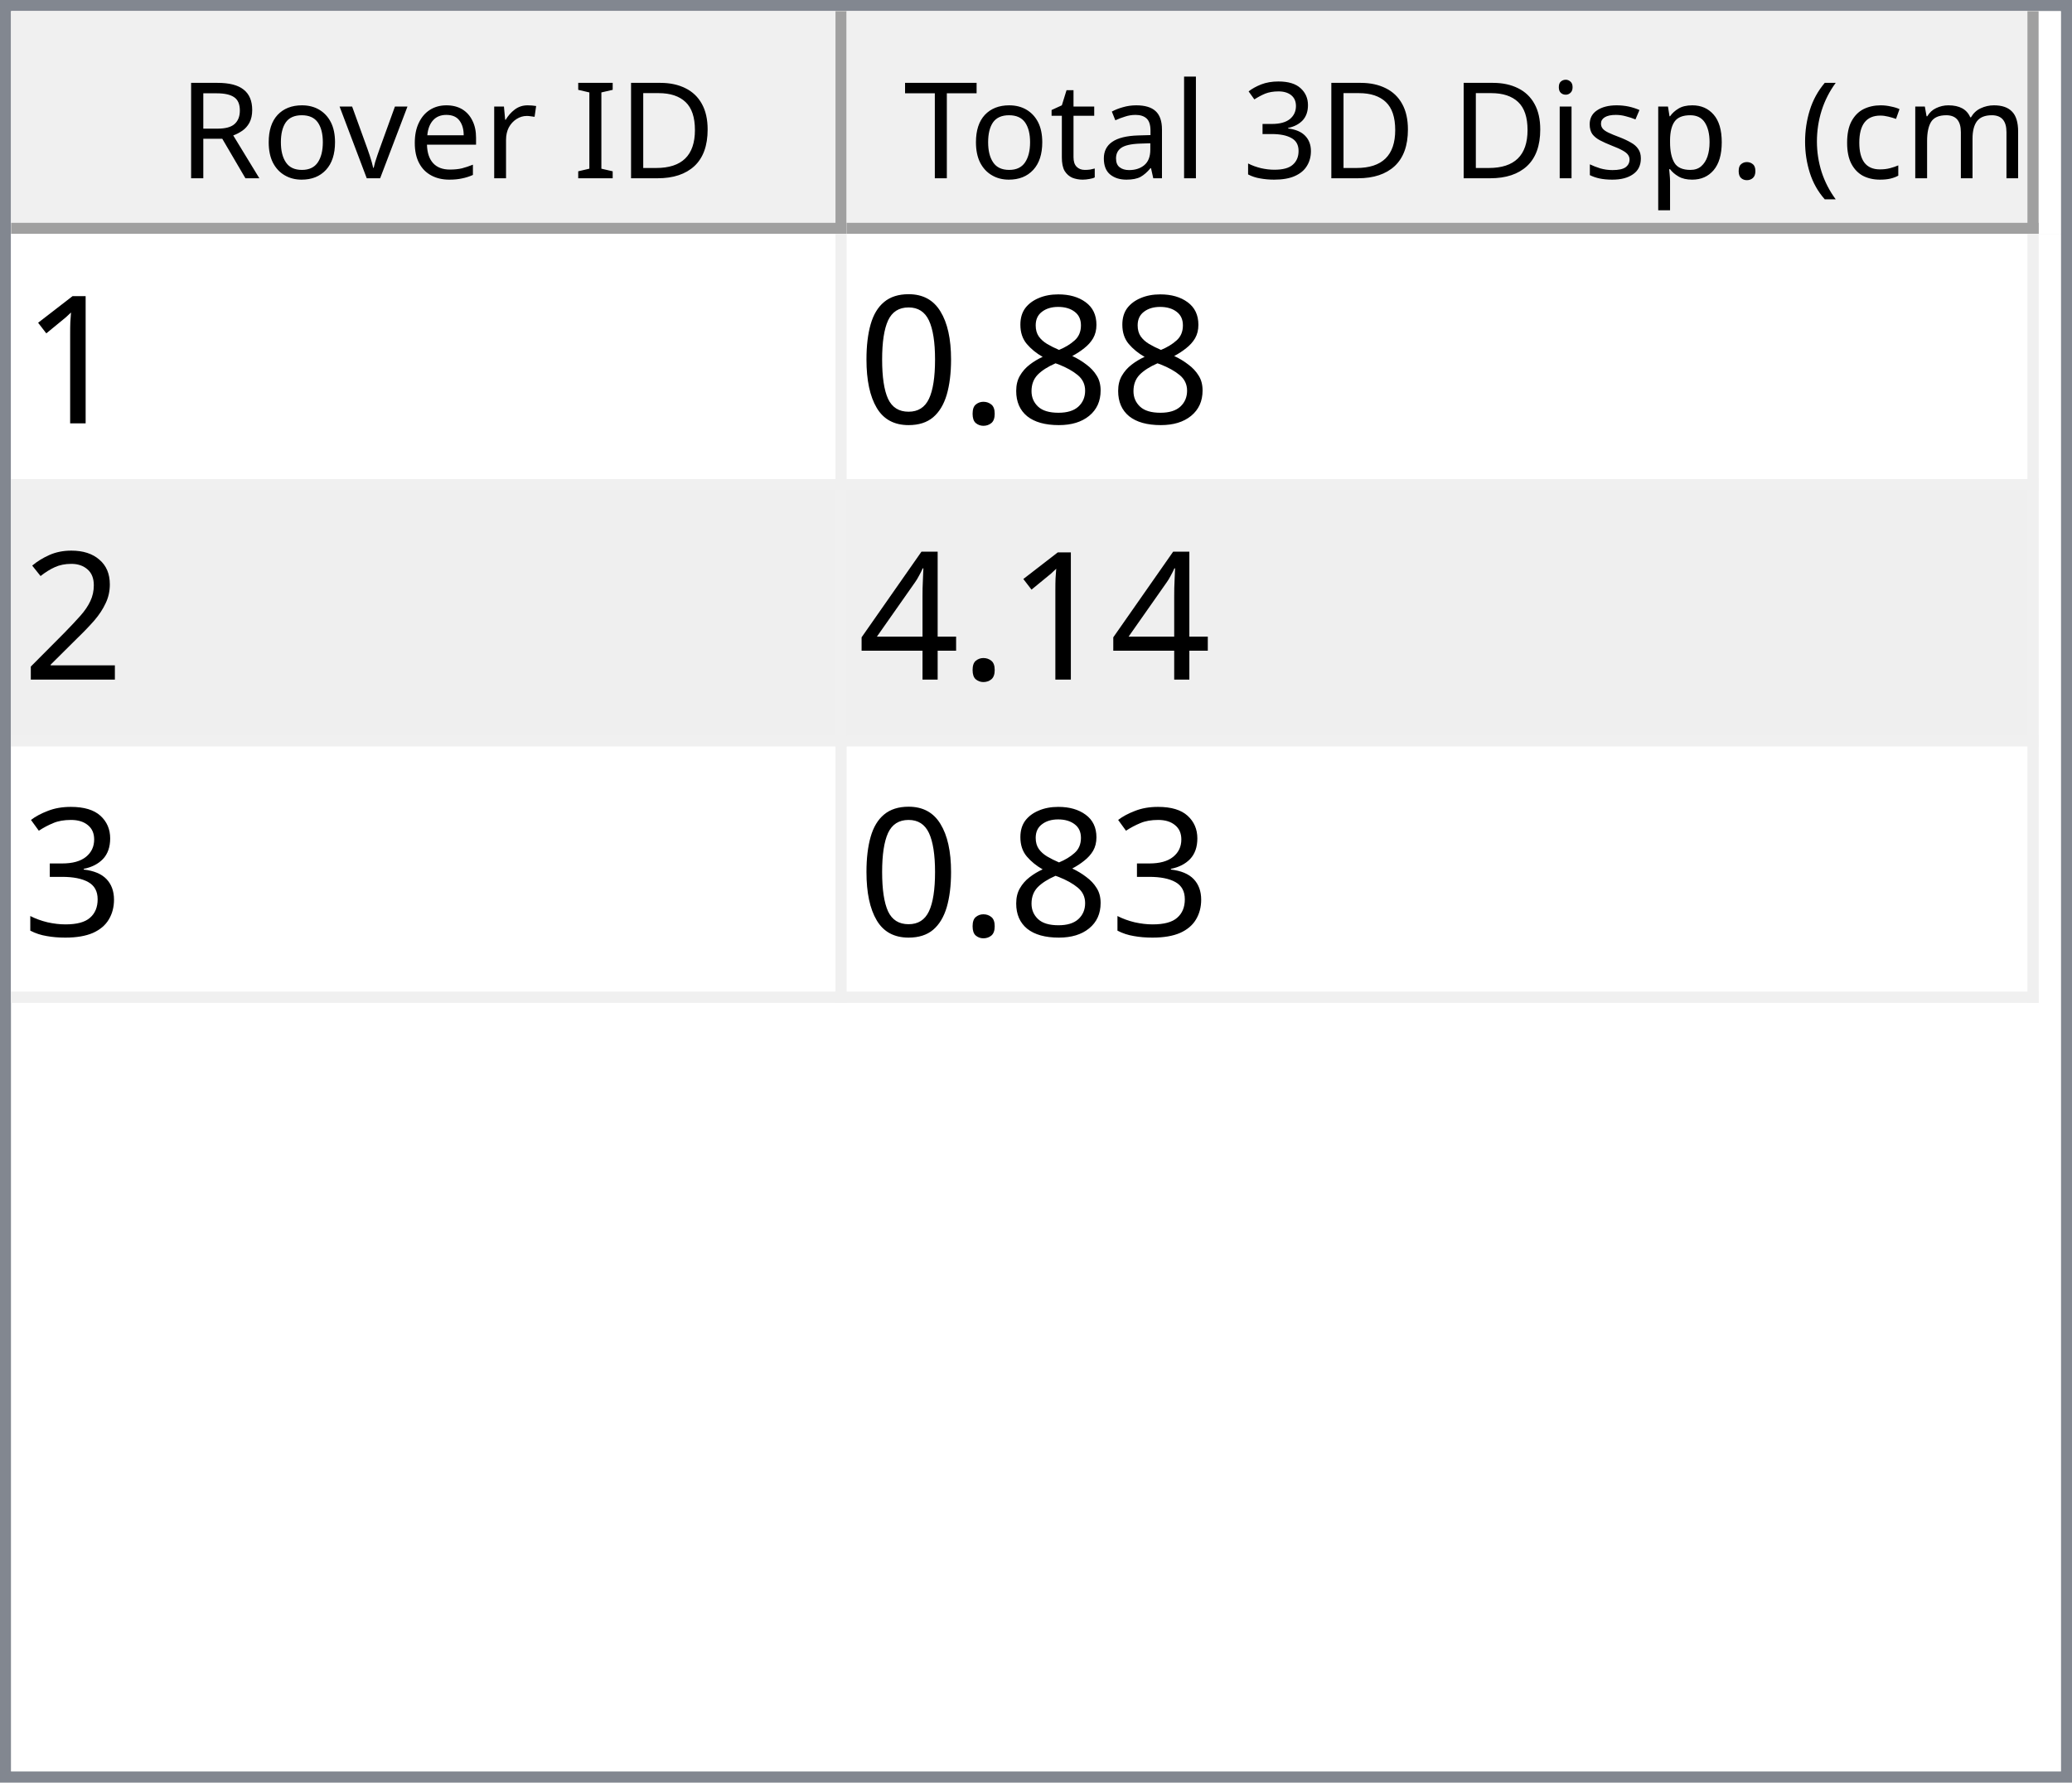
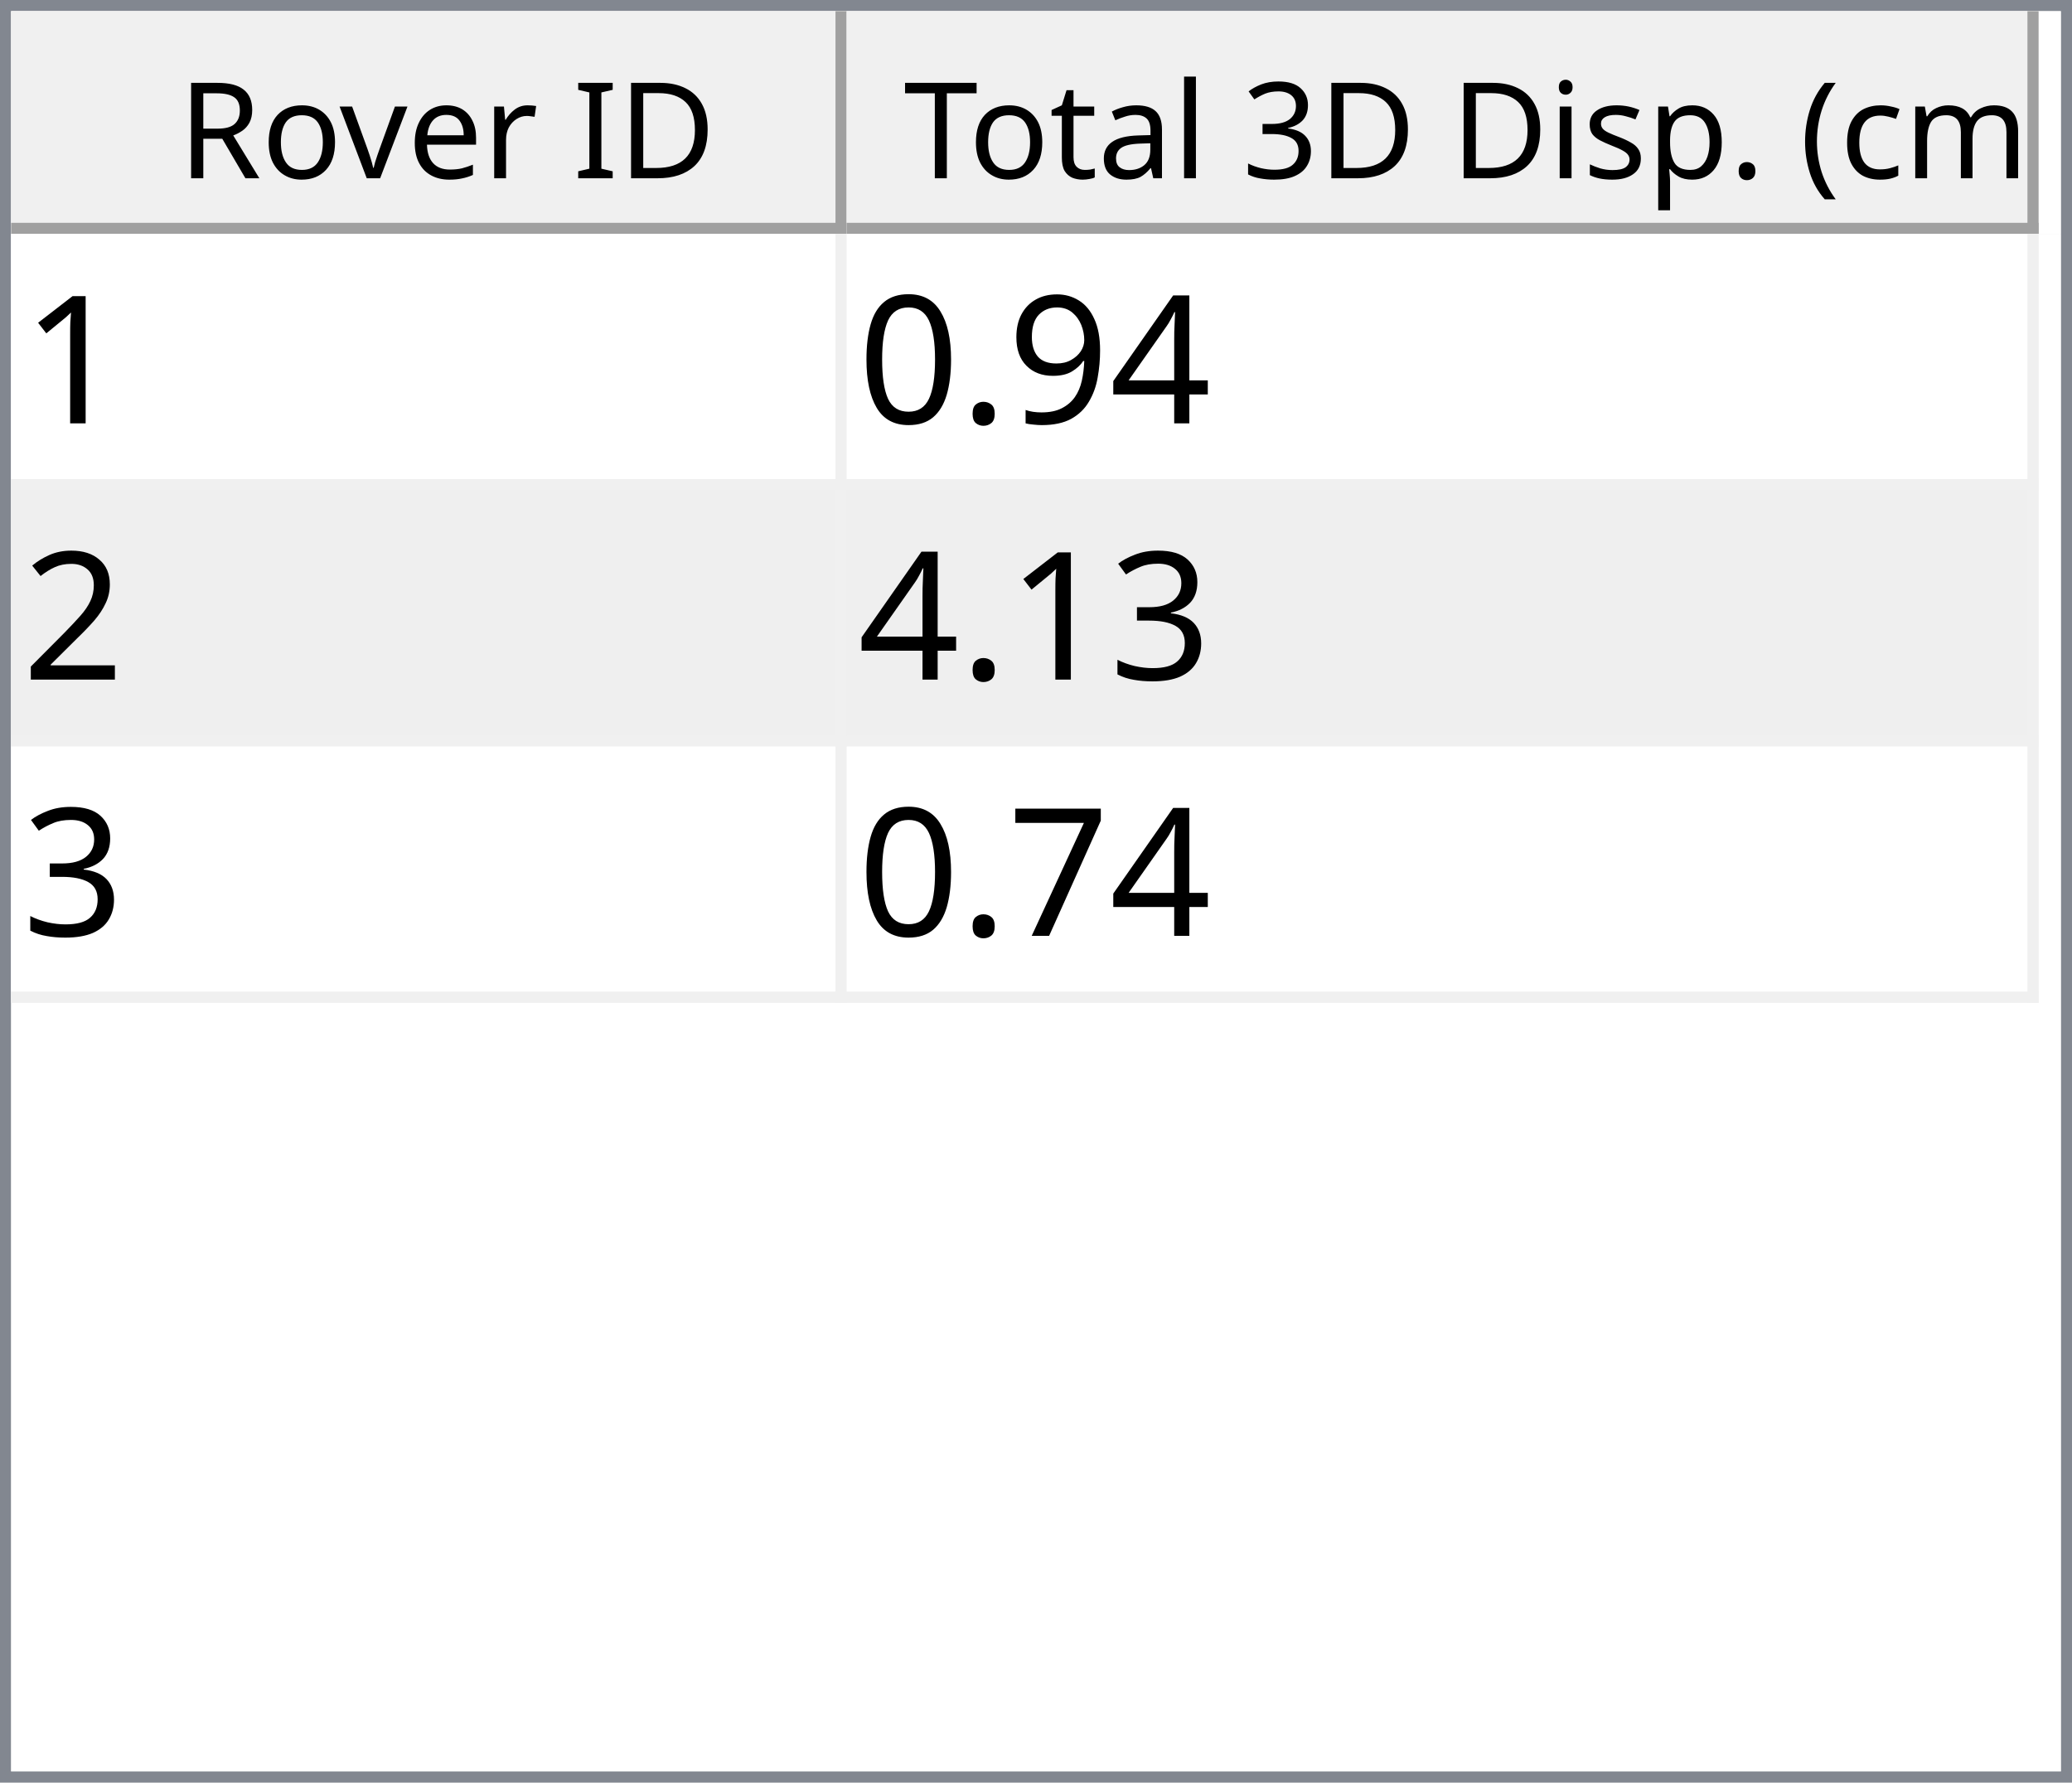
<svg xmlns="http://www.w3.org/2000/svg" style="fill-opacity:1; color-rendering:auto; color-interpolation:auto; text-rendering:auto; stroke:black; stroke-linecap:square; stroke-miterlimit:10; shape-rendering:auto; stroke-opacity:1; fill:black; stroke-dasharray:none; font-weight:normal; stroke-width:1; font-family:'Dialog'; font-style:normal; stroke-linejoin:miter; font-size:12px; stroke-dashoffset:0; image-rendering:auto;" width="186" height="160">
  <defs id="genericDefs" />
  <g>
    <defs id="defs1">
      <clipPath clipPathUnits="userSpaceOnUse" id="clipPath1">
        <path d="M0 0 L186 0 L186 160 L0 160 L0 0 Z" />
      </clipPath>
      <clipPath clipPathUnits="userSpaceOnUse" id="clipPath2">
        <path d="M0 0 L0 160 L186 160 L186 0 Z" />
      </clipPath>
      <clipPath clipPathUnits="userSpaceOnUse" id="clipPath3">
        <path d="M0 0 L0 20 L184 20 L184 0 Z" />
      </clipPath>
      <clipPath clipPathUnits="userSpaceOnUse" id="clipPath4">
        <path d="M0 0 L0 20 L75 20 L75 0 Z" />
      </clipPath>
      <clipPath clipPathUnits="userSpaceOnUse" id="clipPath5">
        <path d="M1 1 L1 19 L74 19 L74 1 Z" />
      </clipPath>
      <clipPath clipPathUnits="userSpaceOnUse" id="clipPath6">
        <path d="M0 0 L0 18 L73 18 L73 0 Z" />
      </clipPath>
      <clipPath clipPathUnits="userSpaceOnUse" id="clipPath7">
        <path d="M-0.5 -0.5 L-0.5 19.5 L74.5 19.5 L74.5 -0.5 Z" />
      </clipPath>
      <clipPath clipPathUnits="userSpaceOnUse" id="clipPath8">
        <path d="M0 0 L0 20 L107 20 L107 0 Z" />
      </clipPath>
      <clipPath clipPathUnits="userSpaceOnUse" id="clipPath9">
        <path d="M1 1 L1 19 L106 19 L106 1 Z" />
      </clipPath>
      <clipPath clipPathUnits="userSpaceOnUse" id="clipPath10">
        <path d="M0 0 L0 18 L105 18 L105 0 Z" />
      </clipPath>
      <clipPath clipPathUnits="userSpaceOnUse" id="clipPath11">
        <path d="M-0.5 -0.5 L-0.5 19.5 L106.5 19.5 L106.5 -0.5 Z" />
      </clipPath>
      <clipPath clipPathUnits="userSpaceOnUse" id="clipPath12">
        <path d="M0 0 L0 138 L184 138 L184 0 Z" />
      </clipPath>
      <clipPath clipPathUnits="userSpaceOnUse" id="clipPath13">
        <path d="M0 0 L0 69 L182 69 L182 0 Z" />
      </clipPath>
      <clipPath clipPathUnits="userSpaceOnUse" id="clipPath14">
        <path d="M-0.5 -0.5 L-0.5 68.5 L181.5 68.5 L181.5 -0.5 Z" />
      </clipPath>
      <clipPath clipPathUnits="userSpaceOnUse" id="clipPath15">
        <path d="M0 0 L0 22 L74 22 L74 0 Z" />
      </clipPath>
      <clipPath clipPathUnits="userSpaceOnUse" id="clipPath16">
        <path d="M0 0 L0 22 L106 22 L106 0 Z" />
      </clipPath>
      <font horiz-adv-x="64.551" id="font1">
        <font-face ascent="107.91" descent="25.098" units-per-em="100" style="font-style:normal; font-family:Segoe UI; font-weight:normal;" />
        <missing-glyph horiz-adv-x="64.551" d="M8.109 0 L8.109 68.266 L56.453 68.266 L56.453 0 L8.109 0 ZM15.328 7.234 L49.219 7.234 L49.219 61.031 L15.328 61.031 L15.328 7.234 Z" />
        <glyph unicode="D" horiz-adv-x="70.117" d="M9.188 0 L9.188 70.016 L28.516 70.016 Q65.531 70.016 65.531 35.891 Q65.531 19.672 55.25 9.836 Q44.969 0 27.734 0 L9.188 0 ZM17.391 62.594 L17.391 7.422 L27.828 7.422 Q41.609 7.422 49.273 14.797 Q56.938 22.172 56.938 35.688 Q56.938 62.594 28.328 62.594 L17.391 62.594 Z" />
        <glyph unicode="I" horiz-adv-x="26.611" d="M17.391 0 L9.188 0 L9.188 70.016 L17.391 70.016 L17.391 0 Z" />
        <glyph unicode=" " horiz-adv-x="27.393" d="" />
        <glyph unicode="r" horiz-adv-x="34.766" d="M34.188 41.891 Q32.078 43.5 28.125 43.5 Q23 43.5 19.555 38.672 Q16.109 33.844 16.109 25.484 L16.109 0 L8.109 0 L8.109 50 L16.109 50 L16.109 39.703 L16.312 39.703 Q18.016 44.969 21.531 47.922 Q25.047 50.875 29.391 50.875 Q32.516 50.875 34.188 50.203 L34.188 41.891 Z" />
        <glyph unicode="e" horiz-adv-x="52.295" d="M48.297 23 L12.984 23 Q13.188 14.656 17.484 10.109 Q21.781 5.562 29.297 5.562 Q37.75 5.562 44.828 11.141 L44.828 3.609 Q38.234 -1.172 27.391 -1.172 Q16.797 -1.172 10.742 5.641 Q4.688 12.453 4.688 24.812 Q4.688 36.469 11.305 43.82 Q17.922 51.172 27.734 51.172 Q37.547 51.172 42.922 44.828 Q48.297 38.484 48.297 27.203 L48.297 23 ZM40.094 29.781 Q40.047 36.719 36.75 40.578 Q33.453 44.438 27.594 44.438 Q21.922 44.438 17.969 40.383 Q14.016 36.328 13.094 29.781 L40.094 29.781 Z" />
        <glyph unicode="v" horiz-adv-x="47.9" d="M47.406 50 L27.484 0 L19.625 0 L0.688 50 L9.469 50 L22.172 13.672 Q23.578 9.672 23.922 6.688 L24.125 6.688 Q24.609 10.453 25.688 13.484 L38.969 50 L47.406 50 Z" />
        <glyph unicode="o" horiz-adv-x="58.594" d="M29 -1.172 Q17.922 -1.172 11.305 5.836 Q4.688 12.844 4.688 24.422 Q4.688 37.016 11.57 44.094 Q18.453 51.172 30.172 51.172 Q41.359 51.172 47.633 44.289 Q53.906 37.406 53.906 25.203 Q53.906 13.234 47.141 6.031 Q40.375 -1.172 29 -1.172 ZM29.594 44.438 Q21.875 44.438 17.383 39.188 Q12.891 33.938 12.891 24.703 Q12.891 15.828 17.43 10.695 Q21.969 5.562 29.594 5.562 Q37.359 5.562 41.531 10.594 Q45.703 15.625 45.703 24.906 Q45.703 34.281 41.531 39.359 Q37.359 44.438 29.594 44.438 Z" />
        <glyph unicode="R" horiz-adv-x="59.814" d="M59.375 0 L49.609 0 L37.891 19.625 Q36.281 22.359 34.766 24.289 Q33.25 26.219 31.664 27.438 Q30.078 28.656 28.25 29.219 Q26.422 29.781 24.125 29.781 L17.391 29.781 L17.391 0 L9.188 0 L9.188 70.016 L30.078 70.016 Q34.672 70.016 38.555 68.867 Q42.438 67.719 45.289 65.375 Q48.141 63.031 49.758 59.547 Q51.375 56.062 51.375 51.375 Q51.375 47.703 50.273 44.656 Q49.172 41.609 47.148 39.211 Q45.125 36.812 42.266 35.133 Q39.406 33.453 35.844 32.516 L35.844 32.328 Q37.594 31.547 38.891 30.547 Q40.188 29.547 41.359 28.18 Q42.531 26.812 43.68 25.078 Q44.828 23.344 46.234 21.047 L59.375 0 ZM17.391 62.594 L17.391 37.203 L28.516 37.203 Q31.594 37.203 34.203 38.133 Q36.812 39.062 38.719 40.797 Q40.625 42.531 41.703 45.047 Q42.781 47.562 42.781 50.688 Q42.781 56.297 39.141 59.445 Q35.5 62.594 28.609 62.594 L17.391 62.594 Z" />
        <glyph unicode=")" horiz-adv-x="30.176" d="M8.297 -15.922 L1.172 -15.922 Q16.406 2.344 16.406 26.812 Q16.406 51.469 1.078 70.016 L8.297 70.016 Q23.531 52.156 23.531 26.703 Q23.531 1.375 8.297 -15.922 Z" />
        <glyph unicode="m" horiz-adv-x="86.133" d="M79.109 0 L71.094 0 L71.094 28.719 Q71.094 37.016 68.531 40.727 Q65.969 44.438 59.906 44.438 Q54.781 44.438 51.195 39.75 Q47.609 35.062 47.609 28.516 L47.609 0 L39.594 0 L39.594 29.688 Q39.594 44.438 28.219 44.438 Q22.953 44.438 19.531 40.016 Q16.109 35.594 16.109 28.516 L16.109 0 L8.109 0 L8.109 50 L16.109 50 L16.109 42.094 L16.312 42.094 Q21.625 51.172 31.844 51.172 Q36.969 51.172 40.773 48.312 Q44.578 45.453 46 40.828 Q51.562 51.172 62.594 51.172 Q79.109 51.172 79.109 30.812 L79.109 0 Z" />
        <glyph unicode="c" horiz-adv-x="46.191" d="M42.188 2.297 Q36.422 -1.172 28.516 -1.172 Q17.828 -1.172 11.258 5.789 Q4.688 12.75 4.688 23.828 Q4.688 36.188 11.766 43.68 Q18.844 51.172 30.672 51.172 Q37.25 51.172 42.281 48.734 L42.281 40.531 Q36.719 44.438 30.375 44.438 Q22.703 44.438 17.797 38.945 Q12.891 33.453 12.891 24.516 Q12.891 15.719 17.508 10.641 Q22.125 5.562 29.891 5.562 Q36.422 5.562 42.188 9.906 L42.188 2.297 Z" />
        <glyph unicode="(" horiz-adv-x="30.176" d="M29.109 -15.922 L21.969 -15.922 Q6.844 1.375 6.844 26.703 Q6.844 52.156 21.969 70.016 L29.203 70.016 Q13.875 51.469 13.875 26.812 Q13.875 2.344 29.109 -15.922 Z" />
        <glyph unicode="." horiz-adv-x="21.68" d="M10.891 -1.078 Q8.641 -1.078 7.055 0.539 Q5.469 2.156 5.469 4.391 Q5.469 6.641 7.055 8.273 Q8.641 9.906 10.891 9.906 Q13.188 9.906 14.797 8.273 Q16.406 6.641 16.406 4.391 Q16.406 2.156 14.797 0.539 Q13.188 -1.078 10.891 -1.078 Z" />
        <glyph unicode="p" horiz-adv-x="58.789" d="M16.312 7.234 L16.109 7.234 L16.109 -23 L8.109 -23 L8.109 50 L16.109 50 L16.109 41.219 L16.312 41.219 Q22.219 51.172 33.594 51.172 Q43.266 51.172 48.688 44.461 Q54.109 37.75 54.109 26.469 Q54.109 13.922 48 6.375 Q41.891 -1.172 31.297 -1.172 Q21.578 -1.172 16.312 7.234 ZM16.109 27.391 L16.109 20.406 Q16.109 14.203 20.141 9.883 Q24.172 5.562 30.375 5.562 Q37.641 5.562 41.773 11.133 Q45.906 16.703 45.906 26.609 Q45.906 34.969 42.047 39.703 Q38.188 44.438 31.594 44.438 Q24.609 44.438 20.359 39.578 Q16.109 34.719 16.109 27.391 Z" />
        <glyph unicode="s" horiz-adv-x="42.432" d="M5.078 1.812 L5.078 10.406 Q11.625 5.562 19.484 5.562 Q30.031 5.562 30.031 12.594 Q30.031 14.594 29.125 15.992 Q28.219 17.391 26.68 18.461 Q25.141 19.531 23.07 20.383 Q21 21.234 18.609 22.172 Q15.281 23.484 12.766 24.828 Q10.25 26.172 8.57 27.859 Q6.891 29.547 6.031 31.695 Q5.172 33.844 5.172 36.719 Q5.172 40.234 6.789 42.945 Q8.406 45.656 11.086 47.484 Q13.766 49.312 17.211 50.242 Q20.656 51.172 24.312 51.172 Q30.812 51.172 35.938 48.922 L35.938 40.828 Q30.422 44.438 23.25 44.438 Q21 44.438 19.195 43.922 Q17.391 43.406 16.094 42.477 Q14.797 41.547 14.086 40.258 Q13.375 38.969 13.375 37.406 Q13.375 35.453 14.086 34.133 Q14.797 32.812 16.164 31.789 Q17.531 30.766 19.484 29.938 Q21.438 29.109 23.922 28.125 Q27.25 26.859 29.883 25.516 Q32.516 24.172 34.375 22.484 Q36.234 20.797 37.234 18.602 Q38.234 16.406 38.234 13.375 Q38.234 9.672 36.602 6.938 Q34.969 4.203 32.234 2.398 Q29.5 0.594 25.93 -0.289 Q22.359 -1.172 18.453 -1.172 Q10.75 -1.172 5.078 1.812 Z" />
        <glyph unicode="i" horiz-adv-x="24.219" d="M12.203 62.703 Q10.062 62.703 8.547 64.164 Q7.031 65.625 7.031 67.875 Q7.031 70.125 8.547 71.609 Q10.062 73.094 12.203 73.094 Q14.406 73.094 15.945 71.609 Q17.484 70.125 17.484 67.875 Q17.484 65.719 15.945 64.211 Q14.406 62.703 12.203 62.703 ZM16.109 0 L8.109 0 L8.109 50 L16.109 50 L16.109 0 Z" />
        <glyph unicode="3" horiz-adv-x="53.906" d="M46.531 19.828 Q46.531 15.094 44.75 11.211 Q42.969 7.328 39.719 4.57 Q36.469 1.812 31.93 0.297 Q27.391 -1.219 21.922 -1.219 Q11.922 -1.219 6 2.594 L6 11.188 Q13.094 5.609 22.219 5.609 Q25.875 5.609 28.828 6.539 Q31.781 7.469 33.906 9.227 Q36.031 10.984 37.18 13.477 Q38.328 15.969 38.328 19.094 Q38.328 32.812 18.797 32.812 L12.984 32.812 L12.984 39.594 L18.5 39.594 Q35.797 39.594 35.797 52.484 Q35.797 64.406 22.609 64.406 Q15.188 64.406 8.688 59.422 L8.688 67.188 Q15.375 71.188 24.609 71.188 Q29 71.188 32.57 69.969 Q36.141 68.75 38.68 66.555 Q41.219 64.359 42.609 61.281 Q44 58.203 44 54.5 Q44 40.672 30.031 36.719 L30.031 36.531 Q33.594 36.141 36.625 34.797 Q39.656 33.453 41.852 31.305 Q44.047 29.156 45.289 26.25 Q46.531 23.344 46.531 19.828 Z" />
        <glyph unicode="l" horiz-adv-x="24.219" d="M16.109 0 L8.109 0 L8.109 74.031 L16.109 74.031 L16.109 0 Z" />
        <glyph unicode="a" horiz-adv-x="50.879" d="M43.891 0 L35.891 0 L35.891 7.812 L35.688 7.812 Q30.469 -1.172 20.312 -1.172 Q12.844 -1.172 8.617 2.781 Q4.391 6.734 4.391 13.281 Q4.391 27.297 20.906 29.594 L35.891 31.688 Q35.891 44.438 25.594 44.438 Q16.547 44.438 9.281 38.281 L9.281 46.484 Q16.656 51.172 26.266 51.172 Q43.891 51.172 43.891 32.516 L43.891 0 ZM35.891 25.297 L23.828 23.641 Q18.266 22.859 15.43 20.875 Q12.594 18.891 12.594 13.875 Q12.594 10.203 15.211 7.883 Q17.828 5.562 22.172 5.562 Q28.125 5.562 32.008 9.742 Q35.891 13.922 35.891 20.312 L35.891 25.297 Z" />
        <glyph unicode="t" horiz-adv-x="33.887" d="M31.297 0.484 Q28.469 -1.078 23.828 -1.078 Q10.688 -1.078 10.688 13.578 L10.688 43.172 L2.094 43.172 L2.094 50 L10.688 50 L10.688 62.203 L18.703 64.797 L18.703 50 L31.297 50 L31.297 43.172 L18.703 43.172 L18.703 14.984 Q18.703 9.969 20.414 7.82 Q22.125 5.672 26.078 5.672 Q29.109 5.672 31.297 7.328 L31.297 0.484 Z" />
        <glyph unicode="T" horiz-adv-x="52.393" d="M50.594 62.594 L30.375 62.594 L30.375 0 L22.172 0 L22.172 62.594 L2 62.594 L2 70.016 L50.594 70.016 L50.594 62.594 Z" />
      </font>
      <font horiz-adv-x="75.0" id="font2">
        <font-face ascent="100.537" descent="21.973" units-per-em="100" style="font-style:normal; font-family:sans-serif; font-weight:normal;" />
        <missing-glyph horiz-adv-x="75.0" d="M12.5 0 L12.5 62.5 L62.5 62.5 L62.5 0 L12.5 0 ZM14.062 1.562 L60.938 1.562 L60.938 60.938 L14.062 60.938 L14.062 1.562 Z" />
        <glyph unicode="1" horiz-adv-x="55.615" d="M37.25 0 L28.469 0 L28.469 56 Q25.297 52.984 20.141 49.953 Q14.984 46.922 10.891 45.406 L10.891 53.906 Q18.266 57.375 23.781 62.305 Q29.297 67.234 31.594 71.875 L37.25 71.875 L37.25 0 Z" />
-         <glyph unicode="8" horiz-adv-x="55.615" d="M17.672 38.812 Q12.203 40.828 9.57 44.539 Q6.938 48.25 6.938 53.422 Q6.938 61.234 12.555 66.555 Q18.172 71.875 27.484 71.875 Q36.859 71.875 42.578 66.43 Q48.297 60.984 48.297 53.172 Q48.297 48.188 45.68 44.508 Q43.062 40.828 37.75 38.812 Q44.344 36.672 47.781 31.883 Q51.219 27.094 51.219 20.453 Q51.219 11.281 44.727 5.031 Q38.234 -1.219 27.641 -1.219 Q17.047 -1.219 10.547 5.055 Q4.047 11.328 4.047 20.703 Q4.047 27.688 7.594 32.398 Q11.141 37.109 17.672 38.812 ZM15.922 53.719 Q15.922 48.641 19.195 45.414 Q22.469 42.188 27.688 42.188 Q32.766 42.188 36.016 45.383 Q39.266 48.578 39.266 53.219 Q39.266 58.062 35.914 61.359 Q32.562 64.656 27.594 64.656 Q22.562 64.656 19.242 61.43 Q15.922 58.203 15.922 53.719 ZM13.094 20.656 Q13.094 16.891 14.875 13.375 Q16.656 9.859 20.172 7.93 Q23.688 6 27.734 6 Q34.031 6 38.133 10.055 Q42.234 14.109 42.234 20.359 Q42.234 26.703 38.016 30.859 Q33.797 35.016 27.438 35.016 Q21.234 35.016 17.164 30.914 Q13.094 26.812 13.094 20.656 Z" />
+         <glyph unicode="4" horiz-adv-x="55.615" d="M32.328 0 L32.328 17.141 L1.266 17.141 L1.266 25.203 L33.938 71.578 L41.109 71.578 L41.109 25.203 L50.781 25.203 L50.781 17.141 L41.109 17.141 L41.109 0 L32.328 0 ZM32.328 25.203 L32.328 57.469 L9.906 25.203 L32.328 25.203 Z" />
+         <glyph unicode="9" horiz-adv-x="55.615" d="M5.469 16.547 L13.922 17.328 Q14.984 11.375 18.016 8.688 Q21.047 6 25.781 6 Q29.828 6 32.883 7.859 Q35.938 9.719 37.891 12.82 Q39.844 15.922 41.164 21.195 Q42.484 26.469 42.484 31.938 Q42.484 32.516 42.438 33.688 Q39.797 29.5 35.234 26.883 Q30.672 24.266 25.344 24.266 Q16.453 24.266 10.305 30.711 Q4.156 37.156 4.156 47.703 Q4.156 58.594 10.578 65.234 Q17 71.875 26.656 71.875 Q33.641 71.875 39.43 68.117 Q45.219 64.359 48.219 57.398 Q51.219 50.438 51.219 37.25 Q51.219 23.531 48.242 15.406 Q45.266 7.281 39.383 3.031 Q33.5 -1.219 25.594 -1.219 Q17.188 -1.219 11.867 3.445 Q6.547 8.109 5.469 16.547 ZM41.453 48.141 Q41.453 55.719 37.43 60.156 Q33.406 64.594 27.734 64.594 Q21.875 64.594 17.531 59.812 Q13.188 55.031 13.188 47.406 Q13.188 40.578 17.312 36.305 Q21.438 32.031 27.484 32.031 Q33.594 32.031 37.523 36.305 Q41.453 40.578 41.453 48.141 Z" />
        <glyph unicode="." horiz-adv-x="27.783" d="M9.078 0 L9.078 10.016 L19.094 10.016 L19.094 0 L9.078 0 Z" />
        <glyph unicode="0" horiz-adv-x="55.615" d="M4.156 35.297 Q4.156 48 6.766 55.742 Q9.375 63.484 14.523 67.68 Q19.672 71.875 27.484 71.875 Q33.25 71.875 37.594 69.555 Q41.938 67.234 44.773 62.867 Q47.609 58.5 49.219 52.227 Q50.828 45.953 50.828 35.297 Q50.828 22.703 48.242 14.969 Q45.656 7.234 40.508 3.008 Q35.359 -1.219 27.484 -1.219 Q17.141 -1.219 11.234 6.203 Q4.156 15.141 4.156 35.297 ZM13.188 35.297 Q13.188 17.672 17.312 11.836 Q21.438 6 27.484 6 Q33.547 6 37.672 11.859 Q41.797 17.719 41.797 35.297 Q41.797 52.984 37.672 58.789 Q33.547 64.594 27.391 64.594 Q21.344 64.594 17.719 59.469 Q13.188 52.938 13.188 35.297 Z" />
        <glyph unicode="2" horiz-adv-x="55.615" d="M50.344 8.453 L50.344 0 L3.031 0 Q2.938 3.172 4.047 6.109 Q5.859 10.938 9.836 15.625 Q13.812 20.312 21.344 26.469 Q33.016 36.031 37.117 41.625 Q41.219 47.219 41.219 52.203 Q41.219 57.422 37.477 61.008 Q33.734 64.594 27.734 64.594 Q21.391 64.594 17.578 60.789 Q13.766 56.984 13.719 50.25 L4.688 51.172 Q5.609 61.281 11.664 66.578 Q17.719 71.875 27.938 71.875 Q38.234 71.875 44.242 66.164 Q50.25 60.453 50.25 52 Q50.25 47.703 48.492 43.555 Q46.734 39.406 42.656 34.812 Q38.578 30.219 29.109 22.219 Q21.188 15.578 18.945 13.211 Q16.703 10.844 15.234 8.453 L50.344 8.453 Z" />
-         <glyph unicode="4" horiz-adv-x="55.615" d="M32.328 0 L32.328 17.141 L1.266 17.141 L1.266 25.203 L33.938 71.578 L41.109 71.578 L41.109 25.203 L50.781 25.203 L50.781 17.141 L41.109 17.141 L41.109 0 L32.328 0 ZM32.328 25.203 L32.328 57.469 L9.906 25.203 L32.328 25.203 Z" />
        <glyph unicode="3" horiz-adv-x="55.615" d="M4.203 18.891 L12.984 20.062 Q14.5 12.594 18.141 9.297 Q21.781 6 27 6 Q33.203 6 37.477 10.297 Q41.75 14.594 41.75 20.953 Q41.75 27 37.797 30.93 Q33.844 34.859 27.734 34.859 Q25.25 34.859 21.531 33.891 L22.516 41.609 Q23.391 41.5 23.922 41.5 Q29.547 41.5 34.039 44.43 Q38.531 47.359 38.531 53.469 Q38.531 58.297 35.258 61.477 Q31.984 64.656 26.812 64.656 Q21.688 64.656 18.266 61.43 Q14.844 58.203 13.875 51.766 L5.078 53.328 Q6.688 62.156 12.398 67.016 Q18.109 71.875 26.609 71.875 Q32.469 71.875 37.398 69.359 Q42.328 66.844 44.945 62.5 Q47.562 58.156 47.562 53.266 Q47.562 48.641 45.07 44.828 Q42.578 41.016 37.703 38.766 Q44.047 37.312 47.562 32.695 Q51.078 28.078 51.078 21.141 Q51.078 11.766 44.242 5.25 Q37.406 -1.266 26.953 -1.266 Q17.531 -1.266 11.305 4.352 Q5.078 9.969 4.203 18.891 Z" />
+         <glyph unicode="7" horiz-adv-x="55.615" d="M4.734 62.203 L4.734 70.656 L51.078 70.656 L51.078 63.812 Q44.234 56.547 37.523 44.484 Q30.812 32.422 27.156 19.672 Q24.516 10.688 23.781 0 L14.75 0 Q14.891 8.453 18.062 20.414 Q21.234 32.375 27.172 43.484 Q33.109 54.594 39.797 62.203 L4.734 62.203 Z" />
      </font>
    </defs>
    <g style="fill:white; stroke:white;">
      <rect x="0" y="0" width="186" style="clip-path:url(#clipPath1); stroke:none;" height="160" />
    </g>
    <g style="fill:white; text-rendering:optimizeSpeed; color-rendering:optimizeSpeed; image-rendering:optimizeSpeed; shape-rendering:crispEdges; stroke:white; color-interpolation:sRGB;">
      <rect x="0" width="186" height="160" y="0" style="stroke:none;" />
      <path style="stroke:none;" d="M0 160 L186 160 L186 0 L0 0 Z" />
    </g>
    <g style="fill:rgb(240,240,240); font-family:'Segoe UI'; stroke:rgb(240,240,240);">
      <rect x="0" y="0" width="186" style="clip-path:url(#clipPath2); stroke:none;" height="160" />
    </g>
    <g style="fill:rgb(130,135,144); font-family:'Segoe UI'; stroke:rgb(130,135,144);">
      <path d="M0 0 L186 0 L186 160 L0 160 L0 0 ZM1 1 L185 1 L185 159 L1 159 L1 1 Z" style="fill-rule:evenodd; clip-path:url(#clipPath2); stroke:none;" />
    </g>
    <g style="fill:white; font-family:'Segoe UI'; stroke:white;" transform="translate(1,1)">
      <rect x="0" y="0" width="184" style="clip-path:url(#clipPath3); stroke:none;" height="20" />
    </g>
    <g style="fill:rgb(240,240,240); font-family:'Segoe UI'; stroke:rgb(240,240,240);" transform="translate(1,1)">
      <rect x="0" y="0" width="75" style="clip-path:url(#clipPath4); stroke:none;" height="20" />
    </g>
    <g style="font-family:'Segoe UI';" transform="translate(2,2)">
      <text x="14" xml:space="preserve" y="14" style="clip-path:url(#clipPath6); stroke:none;">Rover ID</text>
    </g>
    <g style="fill:rgb(160,160,160); font-family:'Segoe UI'; stroke:rgb(160,160,160); stroke-linejoin:bevel;" transform="translate(1.5,1.5)">
      <line x1="74" x2="74" y1="0" style="fill:none; clip-path:url(#clipPath7);" y2="19" />
    </g>
    <g style="fill:rgb(160,160,160); font-family:'Segoe UI'; stroke:rgb(160,160,160); stroke-linejoin:bevel;" transform="matrix(1,0,0,1,1,1) translate(0.5,0.5)">
      <line x1="0" x2="74" y1="19" style="fill:none; clip-path:url(#clipPath7);" y2="19" />
    </g>
    <g style="fill:rgb(240,240,240); font-family:'Segoe UI'; stroke:rgb(240,240,240);" transform="translate(76,1)">
      <rect x="0" y="0" width="107" style="clip-path:url(#clipPath8); stroke:none;" height="20" />
    </g>
    <g style="font-family:'Segoe UI';" transform="translate(77,2)">
      <text x="1" xml:space="preserve" y="14" style="clip-path:url(#clipPath10); stroke:none;"> Total 3D Disp. (cm)</text>
    </g>
    <g style="fill:rgb(160,160,160); font-family:'Segoe UI'; stroke:rgb(160,160,160); stroke-linejoin:bevel;" transform="translate(76.5,1.5)">
      <line x1="106" x2="106" y1="0" style="fill:none; clip-path:url(#clipPath11);" y2="19" />
    </g>
    <g style="fill:rgb(160,160,160); font-family:'Segoe UI'; stroke:rgb(160,160,160); stroke-linejoin:bevel;" transform="matrix(1,0,0,1,76,1) translate(0.5,0.5)">
      <line x1="0" x2="106" y1="19" style="fill:none; clip-path:url(#clipPath11);" y2="19" />
    </g>
    <g style="fill:white; font-family:'Segoe UI'; stroke:white;" transform="translate(1,21)">
      <rect x="0" y="0" width="184" style="clip-path:url(#clipPath12); stroke:none;" height="138" />
    </g>
    <g style="fill:rgb(240,240,240); font-size:16px; font-family:sans-serif; stroke:rgb(240,240,240);" transform="translate(1,21)">
      <rect x="0" y="0" width="182" style="clip-path:url(#clipPath13); stroke:none;" height="69" />
      <line transform="translate(0.5,0.5)" x1="0" x2="181" y1="22" style="clip-path:url(#clipPath14); fill:none; stroke-linejoin:bevel;" y2="22" />
    </g>
    <g transform="matrix(1,0,0,1,1,21) translate(0.5,0.5)" style="fill:rgb(240,240,240); font-size:16px; font-family:sans-serif; stroke:rgb(240,240,240); stroke-linejoin:bevel;">
      <line x1="0" x2="181" y1="45" style="fill:none; clip-path:url(#clipPath14);" y2="45" />
    </g>
    <g transform="matrix(1,0,0,1,1,21) translate(0.5,0.5)" style="fill:rgb(240,240,240); font-size:16px; font-family:sans-serif; stroke:rgb(240,240,240); stroke-linejoin:bevel;">
      <line x1="0" x2="181" y1="68" style="fill:none; clip-path:url(#clipPath14);" y2="68" />
    </g>
    <g transform="matrix(1,0,0,1,1,21) translate(0.5,0.5)" style="fill:rgb(240,240,240); font-size:16px; font-family:sans-serif; stroke:rgb(240,240,240); stroke-linejoin:bevel;">
      <line x1="74" x2="74" y1="0" style="fill:none; clip-path:url(#clipPath14);" y2="68" />
    </g>
    <g transform="matrix(1,0,0,1,1,21) translate(0.5,0.5)" style="fill:rgb(240,240,240); font-size:16px; font-family:sans-serif; stroke:rgb(240,240,240); stroke-linejoin:bevel;">
      <line x1="181" x2="181" y1="0" style="fill:none; clip-path:url(#clipPath14);" y2="68" />
    </g>
    <g style="fill:white; font-size:16px; font-family:sans-serif; stroke:white;" transform="matrix(1,0,0,1,1,21)">
      <rect x="0" y="0" width="74" style="clip-path:url(#clipPath15); stroke:none;" height="22" />
      <text x="1" y="17" style="fill:black; clip-path:url(#clipPath15); stroke:none;" xml:space="preserve">1</text>
    </g>
    <g style="fill:white; font-size:16px; font-family:sans-serif; stroke:white;" transform="matrix(1,0,0,1,1,21) translate(75,0)">
      <rect x="0" y="0" width="106" style="clip-path:url(#clipPath16); stroke:none;" height="22" />
-       <text x="1" y="17" style="fill:black; clip-path:url(#clipPath16); stroke:none;" xml:space="preserve">0.88</text>
+       <text x="1" y="17" style="fill:black; clip-path:url(#clipPath16); stroke:none;" xml:space="preserve">0.94</text>
    </g>
    <g style="fill:rgb(239,239,239); font-size:16px; font-family:sans-serif; stroke:rgb(239,239,239);" transform="matrix(1,0,0,1,1,21) translate(0,23)">
      <rect x="0" y="0" width="74" style="clip-path:url(#clipPath15); stroke:none;" height="22" />
      <text x="1" y="17" style="fill:black; clip-path:url(#clipPath15); stroke:none;" xml:space="preserve">2</text>
    </g>
    <g style="fill:rgb(239,239,239); font-size:16px; font-family:sans-serif; stroke:rgb(239,239,239);" transform="matrix(1,0,0,1,1,21) translate(75,23)">
      <rect x="0" y="0" width="106" style="clip-path:url(#clipPath16); stroke:none;" height="22" />
-       <text x="1" y="17" style="fill:black; clip-path:url(#clipPath16); stroke:none;" xml:space="preserve">4.14</text>
+       <text x="1" y="17" style="fill:black; clip-path:url(#clipPath16); stroke:none;" xml:space="preserve">4.13</text>
    </g>
    <g style="fill:white; font-size:16px; font-family:sans-serif; stroke:white;" transform="matrix(1,0,0,1,1,21) translate(0,46)">
      <rect x="0" y="0" width="74" style="clip-path:url(#clipPath15); stroke:none;" height="22" />
      <text x="1" y="17" style="fill:black; clip-path:url(#clipPath15); stroke:none;" xml:space="preserve">3</text>
    </g>
    <g style="fill:white; font-size:16px; font-family:sans-serif; stroke:white;" transform="matrix(1,0,0,1,1,21) translate(75,46)">
      <rect x="0" y="0" width="106" style="clip-path:url(#clipPath16); stroke:none;" height="22" />
-       <text x="1" y="17" style="fill:black; clip-path:url(#clipPath16); stroke:none;" xml:space="preserve">0.83</text>
+       <text x="1" y="17" style="fill:black; clip-path:url(#clipPath16); stroke:none;" xml:space="preserve">0.74</text>
    </g>
  </g>
</svg>
